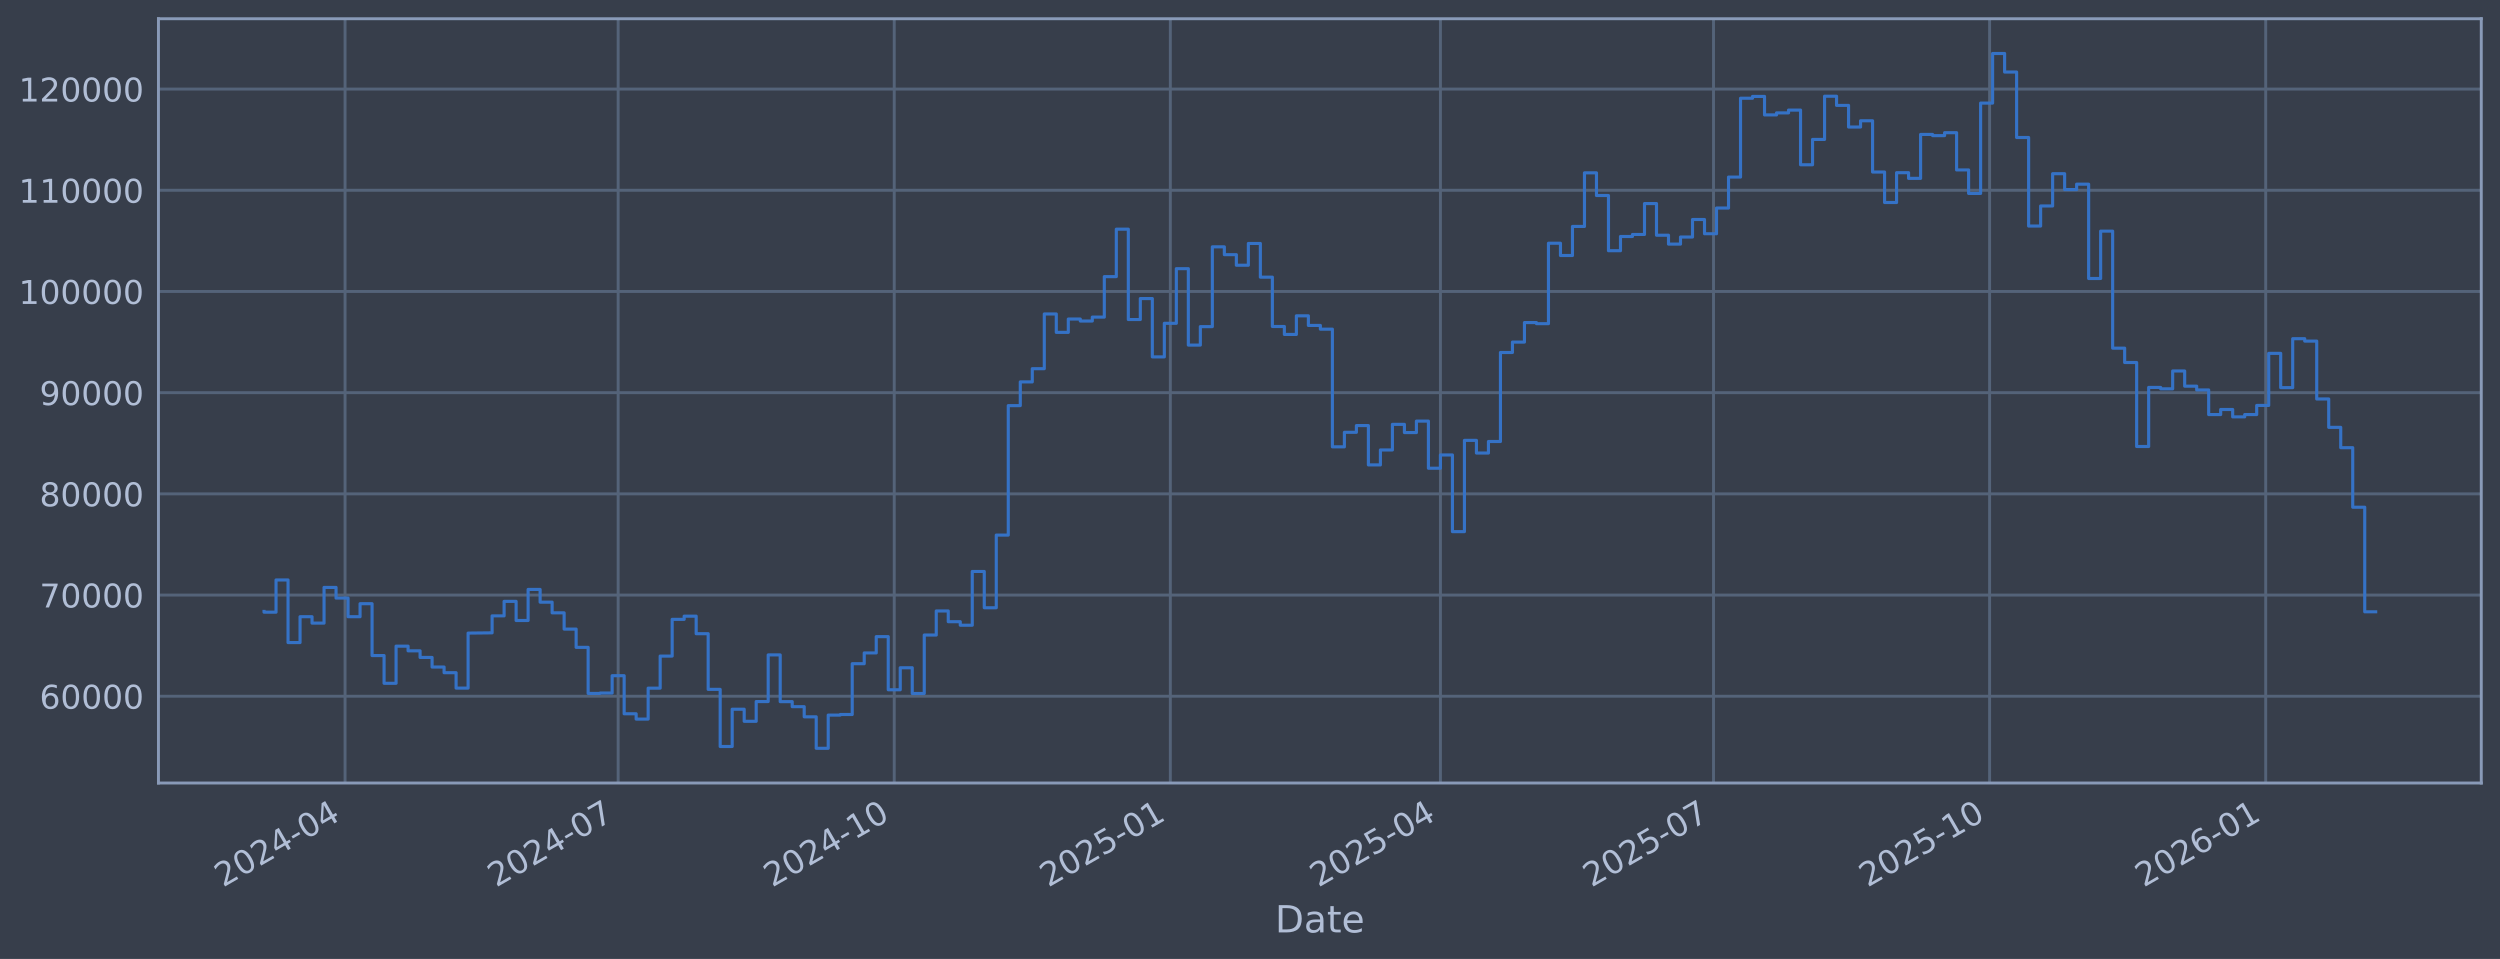
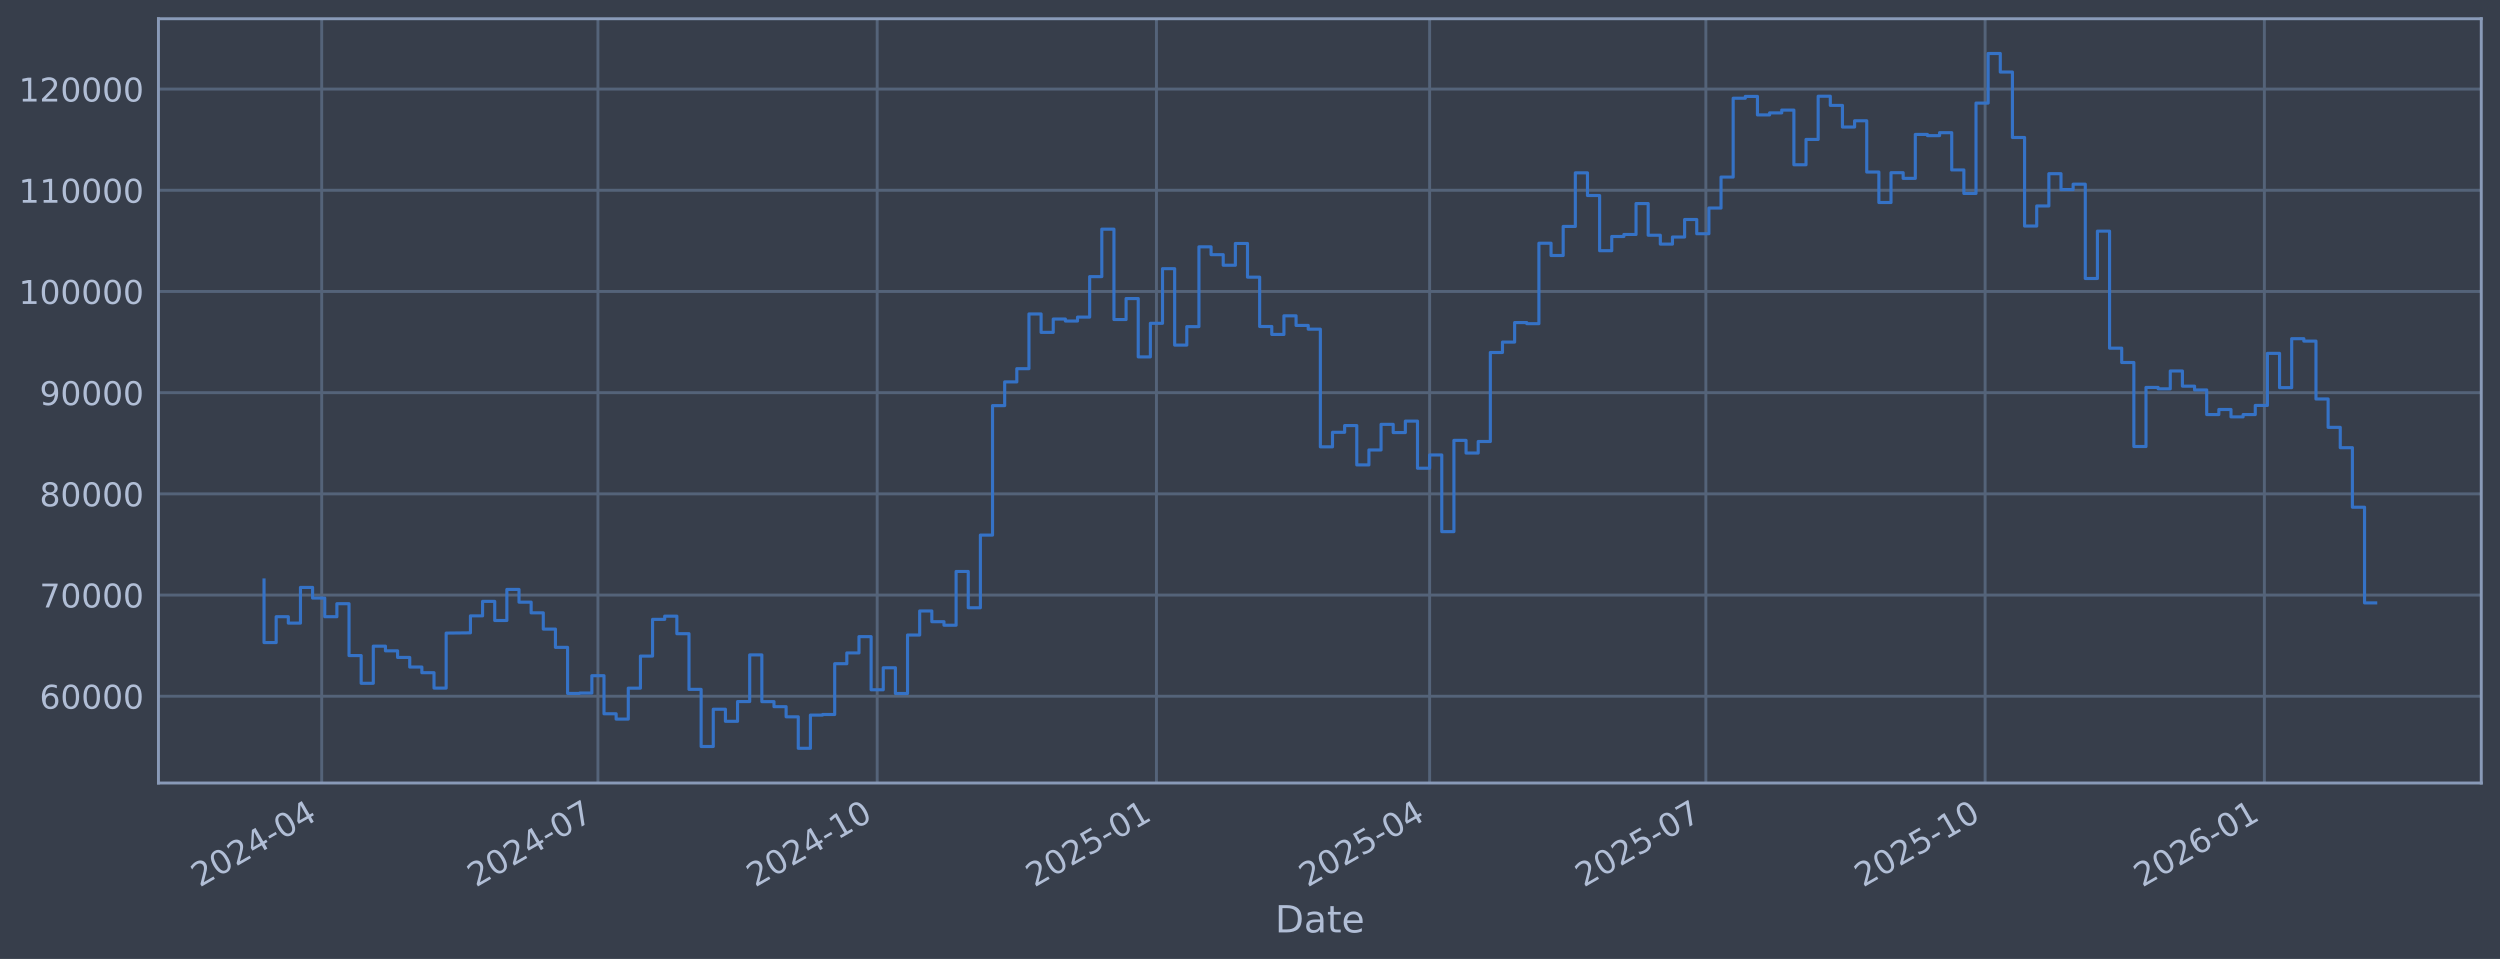
<svg xmlns="http://www.w3.org/2000/svg" xmlns:xlink="http://www.w3.org/1999/xlink" width="960.9pt" height="368.58pt" viewBox="0 0 960.9 368.58" version="1.1">
  <defs>
    <style type="text/css">*{stroke-linejoin: round; stroke-linecap: butt}</style>
  </defs>
  <g id="figure_1">
    <g id="patch_1">
      <path d="M 0 368.58  L 960.9 368.58  L 960.9 0  L 0 0  z " style="fill: #373e4b" />
    </g>
    <g id="axes_1">
      <g id="patch_2">
        <path d="M 60.901 300.96  L 953.701 300.96  L 953.701 7.2  L 60.901 7.2  z " style="fill: #373e4b" />
      </g>
      <g id="matplotlib.axis_1">
        <g id="xtick_1">
          <g id="line2d_1">
-             <path d="M 132.626 300.96  L 132.626 7.2  " clip-path="url(#pe173db9d42)" style="fill: none; stroke: #546379; stroke-width: 1.12; stroke-linecap: square" />
+             <path d="M 123.649 300.96  L 123.649 7.2  " clip-path="url(#p6c876a408f)" style="fill: none; stroke: #546379; stroke-width: 1.12; stroke-linecap: square" />
          </g>
          <g id="line2d_2" />
          <g id="text_1">
-             <g style="fill: #b1bed6" transform="translate(85.72258 341.1745) rotate(-30) scale(0.126 -0.126)">
+             <g style="fill: #b1bed6" transform="translate(76.74622 341.1745) rotate(-30) scale(0.126 -0.126)">
              <defs>
                <path id="DejaVuSans-32" d="M 1228 531  L 3431 531  L 3431 0  L 469 0  L 469 531  Q 828 903 1448 1529  Q 2069 2156 2228 2338  Q 2531 2678 2651 2914  Q 2772 3150 2772 3378  Q 2772 3750 2511 3984  Q 2250 4219 1831 4219  Q 1534 4219 1204 4116  Q 875 4013 500 3803  L 500 4441  Q 881 4594 1212 4672  Q 1544 4750 1819 4750  Q 2544 4750 2975 4387  Q 3406 4025 3406 3419  Q 3406 3131 3298 2873  Q 3191 2616 2906 2266  Q 2828 2175 2409 1742  Q 1991 1309 1228 531  z " transform="scale(0.015625)" />
                <path id="DejaVuSans-30" d="M 2034 4250  Q 1547 4250 1301 3770  Q 1056 3291 1056 2328  Q 1056 1369 1301 889  Q 1547 409 2034 409  Q 2525 409 2770 889  Q 3016 1369 3016 2328  Q 3016 3291 2770 3770  Q 2525 4250 2034 4250  z M 2034 4750  Q 2819 4750 3233 4129  Q 3647 3509 3647 2328  Q 3647 1150 3233 529  Q 2819 -91 2034 -91  Q 1250 -91 836 529  Q 422 1150 422 2328  Q 422 3509 836 4129  Q 1250 4750 2034 4750  z " transform="scale(0.015625)" />
                <path id="DejaVuSans-34" d="M 2419 4116  L 825 1625  L 2419 1625  L 2419 4116  z M 2253 4666  L 3047 4666  L 3047 1625  L 3713 1625  L 3713 1100  L 3047 1100  L 3047 0  L 2419 0  L 2419 1100  L 313 1100  L 313 1709  L 2253 4666  z " transform="scale(0.015625)" />
                <path id="DejaVuSans-2d" d="M 313 2009  L 1997 2009  L 1997 1497  L 313 1497  L 313 2009  z " transform="scale(0.015625)" />
              </defs>
              <use xlink:href="#DejaVuSans-32" />
              <use xlink:href="#DejaVuSans-30" transform="translate(63.62305 0)" />
              <use xlink:href="#DejaVuSans-32" transform="translate(127.2461 0)" />
              <use xlink:href="#DejaVuSans-34" transform="translate(190.8691 0)" />
              <use xlink:href="#DejaVuSans-2d" transform="translate(254.4922 0)" />
              <use xlink:href="#DejaVuSans-30" transform="translate(290.5762 0)" />
              <use xlink:href="#DejaVuSans-34" transform="translate(354.1992 0)" />
            </g>
          </g>
        </g>
        <g id="xtick_2">
          <g id="line2d_3">
-             <path d="M 237.591 300.96  L 237.591 7.2  " clip-path="url(#pe173db9d42)" style="fill: none; stroke: #546379; stroke-width: 1.12; stroke-linecap: square" />
+             <path d="M 229.819 300.96  L 229.819 7.2  " clip-path="url(#p6c876a408f)" style="fill: none; stroke: #546379; stroke-width: 1.12; stroke-linecap: square" />
          </g>
          <g id="line2d_4" />
          <g id="text_2">
-             <g style="fill: #b1bed6" transform="translate(190.6878 341.1745) rotate(-30) scale(0.126 -0.126)">
+             <g style="fill: #b1bed6" transform="translate(182.9153 341.1745) rotate(-30) scale(0.126 -0.126)">
              <defs>
                <path id="DejaVuSans-37" d="M 525 4666  L 3525 4666  L 3525 4397  L 1831 0  L 1172 0  L 2766 4134  L 525 4134  L 525 4666  z " transform="scale(0.015625)" />
              </defs>
              <use xlink:href="#DejaVuSans-32" />
              <use xlink:href="#DejaVuSans-30" transform="translate(63.62305 0)" />
              <use xlink:href="#DejaVuSans-32" transform="translate(127.2461 0)" />
              <use xlink:href="#DejaVuSans-34" transform="translate(190.8691 0)" />
              <use xlink:href="#DejaVuSans-2d" transform="translate(254.4922 0)" />
              <use xlink:href="#DejaVuSans-30" transform="translate(290.5762 0)" />
              <use xlink:href="#DejaVuSans-37" transform="translate(354.1992 0)" />
            </g>
          </g>
        </g>
        <g id="xtick_3">
          <g id="line2d_5">
-             <path d="M 343.71 300.96  L 343.71 7.2  " clip-path="url(#pe173db9d42)" style="fill: none; stroke: #546379; stroke-width: 1.12; stroke-linecap: square" />
+             <path d="M 337.154 300.96  L 337.154 7.2  " clip-path="url(#p6c876a408f)" style="fill: none; stroke: #546379; stroke-width: 1.12; stroke-linecap: square" />
          </g>
          <g id="line2d_6" />
          <g id="text_3">
-             <g style="fill: #b1bed6" transform="translate(296.8065 341.1745) rotate(-30) scale(0.126 -0.126)">
+             <g style="fill: #b1bed6" transform="translate(290.2511 341.1745) rotate(-30) scale(0.126 -0.126)">
              <defs>
                <path id="DejaVuSans-31" d="M 794 531  L 1825 531  L 1825 4091  L 703 3866  L 703 4441  L 1819 4666  L 2450 4666  L 2450 531  L 3481 531  L 3481 0  L 794 0  L 794 531  z " transform="scale(0.015625)" />
              </defs>
              <use xlink:href="#DejaVuSans-32" />
              <use xlink:href="#DejaVuSans-30" transform="translate(63.62305 0)" />
              <use xlink:href="#DejaVuSans-32" transform="translate(127.2461 0)" />
              <use xlink:href="#DejaVuSans-34" transform="translate(190.8691 0)" />
              <use xlink:href="#DejaVuSans-2d" transform="translate(254.4922 0)" />
              <use xlink:href="#DejaVuSans-31" transform="translate(290.5762 0)" />
              <use xlink:href="#DejaVuSans-30" transform="translate(354.1992 0)" />
            </g>
          </g>
        </g>
        <g id="xtick_4">
          <g id="line2d_7">
-             <path d="M 449.829 300.96  L 449.829 7.2  " clip-path="url(#pe173db9d42)" style="fill: none; stroke: #546379; stroke-width: 1.12; stroke-linecap: square" />
+             <path d="M 444.49 300.96  L 444.49 7.2  " clip-path="url(#p6c876a408f)" style="fill: none; stroke: #546379; stroke-width: 1.12; stroke-linecap: square" />
          </g>
          <g id="line2d_8" />
          <g id="text_4">
-             <g style="fill: #b1bed6" transform="translate(402.9252 341.1745) rotate(-30) scale(0.126 -0.126)">
+             <g style="fill: #b1bed6" transform="translate(397.5869 341.1745) rotate(-30) scale(0.126 -0.126)">
              <defs>
                <path id="DejaVuSans-35" d="M 691 4666  L 3169 4666  L 3169 4134  L 1269 4134  L 1269 2991  Q 1406 3038 1543 3061  Q 1681 3084 1819 3084  Q 2600 3084 3056 2656  Q 3513 2228 3513 1497  Q 3513 744 3044 326  Q 2575 -91 1722 -91  Q 1428 -91 1123 -41  Q 819 9 494 109  L 494 744  Q 775 591 1075 516  Q 1375 441 1709 441  Q 2250 441 2565 725  Q 2881 1009 2881 1497  Q 2881 1984 2565 2268  Q 2250 2553 1709 2553  Q 1456 2553 1204 2497  Q 953 2441 691 2322  L 691 4666  z " transform="scale(0.015625)" />
              </defs>
              <use xlink:href="#DejaVuSans-32" />
              <use xlink:href="#DejaVuSans-30" transform="translate(63.62305 0)" />
              <use xlink:href="#DejaVuSans-32" transform="translate(127.2461 0)" />
              <use xlink:href="#DejaVuSans-35" transform="translate(190.8691 0)" />
              <use xlink:href="#DejaVuSans-2d" transform="translate(254.4922 0)" />
              <use xlink:href="#DejaVuSans-30" transform="translate(290.5762 0)" />
              <use xlink:href="#DejaVuSans-31" transform="translate(354.1992 0)" />
            </g>
          </g>
        </g>
        <g id="xtick_5">
          <g id="line2d_9">
-             <path d="M 553.64 300.96  L 553.64 7.2  " clip-path="url(#pe173db9d42)" style="fill: none; stroke: #546379; stroke-width: 1.12; stroke-linecap: square" />
+             <path d="M 549.493 300.96  L 549.493 7.2  " clip-path="url(#p6c876a408f)" style="fill: none; stroke: #546379; stroke-width: 1.12; stroke-linecap: square" />
          </g>
          <g id="line2d_10" />
          <g id="text_5">
-             <g style="fill: #b1bed6" transform="translate(506.737 341.1745) rotate(-30) scale(0.126 -0.126)">
+             <g style="fill: #b1bed6" transform="translate(502.5892 341.1745) rotate(-30) scale(0.126 -0.126)">
              <use xlink:href="#DejaVuSans-32" />
              <use xlink:href="#DejaVuSans-30" transform="translate(63.62305 0)" />
              <use xlink:href="#DejaVuSans-32" transform="translate(127.2461 0)" />
              <use xlink:href="#DejaVuSans-35" transform="translate(190.8691 0)" />
              <use xlink:href="#DejaVuSans-2d" transform="translate(254.4922 0)" />
              <use xlink:href="#DejaVuSans-30" transform="translate(290.5762 0)" />
              <use xlink:href="#DejaVuSans-34" transform="translate(354.1992 0)" />
            </g>
          </g>
        </g>
        <g id="xtick_6">
          <g id="line2d_11">
-             <path d="M 658.606 300.96  L 658.606 7.2  " clip-path="url(#pe173db9d42)" style="fill: none; stroke: #546379; stroke-width: 1.12; stroke-linecap: square" />
+             <path d="M 655.662 300.96  L 655.662 7.2  " clip-path="url(#p6c876a408f)" style="fill: none; stroke: #546379; stroke-width: 1.12; stroke-linecap: square" />
          </g>
          <g id="line2d_12" />
          <g id="text_6">
-             <g style="fill: #b1bed6" transform="translate(611.7023 341.1745) rotate(-30) scale(0.126 -0.126)">
+             <g style="fill: #b1bed6" transform="translate(608.7583 341.1745) rotate(-30) scale(0.126 -0.126)">
              <use xlink:href="#DejaVuSans-32" />
              <use xlink:href="#DejaVuSans-30" transform="translate(63.62305 0)" />
              <use xlink:href="#DejaVuSans-32" transform="translate(127.2461 0)" />
              <use xlink:href="#DejaVuSans-35" transform="translate(190.8691 0)" />
              <use xlink:href="#DejaVuSans-2d" transform="translate(254.4922 0)" />
              <use xlink:href="#DejaVuSans-30" transform="translate(290.5762 0)" />
              <use xlink:href="#DejaVuSans-37" transform="translate(354.1992 0)" />
            </g>
          </g>
        </g>
        <g id="xtick_7">
          <g id="line2d_13">
-             <path d="M 764.724 300.96  L 764.724 7.2  " clip-path="url(#pe173db9d42)" style="fill: none; stroke: #546379; stroke-width: 1.12; stroke-linecap: square" />
+             <path d="M 762.997 300.96  L 762.997 7.2  " clip-path="url(#p6c876a408f)" style="fill: none; stroke: #546379; stroke-width: 1.12; stroke-linecap: square" />
          </g>
          <g id="line2d_14" />
          <g id="text_7">
-             <g style="fill: #b1bed6" transform="translate(717.821 341.1745) rotate(-30) scale(0.126 -0.126)">
+             <g style="fill: #b1bed6" transform="translate(716.0941 341.1745) rotate(-30) scale(0.126 -0.126)">
              <use xlink:href="#DejaVuSans-32" />
              <use xlink:href="#DejaVuSans-30" transform="translate(63.62305 0)" />
              <use xlink:href="#DejaVuSans-32" transform="translate(127.2461 0)" />
              <use xlink:href="#DejaVuSans-35" transform="translate(190.8691 0)" />
              <use xlink:href="#DejaVuSans-2d" transform="translate(254.4922 0)" />
              <use xlink:href="#DejaVuSans-31" transform="translate(290.5762 0)" />
              <use xlink:href="#DejaVuSans-30" transform="translate(354.1992 0)" />
            </g>
          </g>
        </g>
        <g id="xtick_8">
          <g id="line2d_15">
-             <path d="M 870.843 300.96  L 870.843 7.2  " clip-path="url(#pe173db9d42)" style="fill: none; stroke: #546379; stroke-width: 1.12; stroke-linecap: square" />
+             <path d="M 870.333 300.96  L 870.333 7.2  " clip-path="url(#p6c876a408f)" style="fill: none; stroke: #546379; stroke-width: 1.12; stroke-linecap: square" />
          </g>
          <g id="line2d_16" />
          <g id="text_8">
-             <g style="fill: #b1bed6" transform="translate(823.9397 341.1745) rotate(-30) scale(0.126 -0.126)">
+             <g style="fill: #b1bed6" transform="translate(823.4299 341.1745) rotate(-30) scale(0.126 -0.126)">
              <defs>
                <path id="DejaVuSans-36" d="M 2113 2584  Q 1688 2584 1439 2293  Q 1191 2003 1191 1497  Q 1191 994 1439 701  Q 1688 409 2113 409  Q 2538 409 2786 701  Q 3034 994 3034 1497  Q 3034 2003 2786 2293  Q 2538 2584 2113 2584  z M 3366 4563  L 3366 3988  Q 3128 4100 2886 4159  Q 2644 4219 2406 4219  Q 1781 4219 1451 3797  Q 1122 3375 1075 2522  Q 1259 2794 1537 2939  Q 1816 3084 2150 3084  Q 2853 3084 3261 2657  Q 3669 2231 3669 1497  Q 3669 778 3244 343  Q 2819 -91 2113 -91  Q 1303 -91 875 529  Q 447 1150 447 2328  Q 447 3434 972 4092  Q 1497 4750 2381 4750  Q 2619 4750 2861 4703  Q 3103 4656 3366 4563  z " transform="scale(0.015625)" />
              </defs>
              <use xlink:href="#DejaVuSans-32" />
              <use xlink:href="#DejaVuSans-30" transform="translate(63.62305 0)" />
              <use xlink:href="#DejaVuSans-32" transform="translate(127.2461 0)" />
              <use xlink:href="#DejaVuSans-36" transform="translate(190.8691 0)" />
              <use xlink:href="#DejaVuSans-2d" transform="translate(254.4922 0)" />
              <use xlink:href="#DejaVuSans-30" transform="translate(290.5762 0)" />
              <use xlink:href="#DejaVuSans-31" transform="translate(354.1992 0)" />
            </g>
          </g>
        </g>
        <g id="text_9">
          <g style="fill: #b1bed6" transform="translate(490.0914 358.3856) scale(0.144 -0.144)">
            <defs>
              <path id="DejaVuSans-44" d="M 1259 4147  L 1259 519  L 2022 519  Q 2988 519 3436 956  Q 3884 1394 3884 2338  Q 3884 3275 3436 3711  Q 2988 4147 2022 4147  L 1259 4147  z M 628 4666  L 1925 4666  Q 3281 4666 3915 4102  Q 4550 3538 4550 2338  Q 4550 1131 3912 565  Q 3275 0 1925 0  L 628 0  L 628 4666  z " transform="scale(0.015625)" />
              <path id="DejaVuSans-61" d="M 2194 1759  Q 1497 1759 1228 1600  Q 959 1441 959 1056  Q 959 750 1161 570  Q 1363 391 1709 391  Q 2188 391 2477 730  Q 2766 1069 2766 1631  L 2766 1759  L 2194 1759  z M 3341 1997  L 3341 0  L 2766 0  L 2766 531  Q 2569 213 2275 61  Q 1981 -91 1556 -91  Q 1019 -91 701 211  Q 384 513 384 1019  Q 384 1609 779 1909  Q 1175 2209 1959 2209  L 2766 2209  L 2766 2266  Q 2766 2663 2505 2880  Q 2244 3097 1772 3097  Q 1472 3097 1187 3025  Q 903 2953 641 2809  L 641 3341  Q 956 3463 1253 3523  Q 1550 3584 1831 3584  Q 2591 3584 2966 3190  Q 3341 2797 3341 1997  z " transform="scale(0.015625)" />
              <path id="DejaVuSans-74" d="M 1172 4494  L 1172 3500  L 2356 3500  L 2356 3053  L 1172 3053  L 1172 1153  Q 1172 725 1289 603  Q 1406 481 1766 481  L 2356 481  L 2356 0  L 1766 0  Q 1100 0 847 248  Q 594 497 594 1153  L 594 3053  L 172 3053  L 172 3500  L 594 3500  L 594 4494  L 1172 4494  z " transform="scale(0.015625)" />
              <path id="DejaVuSans-65" d="M 3597 1894  L 3597 1613  L 953 1613  Q 991 1019 1311 708  Q 1631 397 2203 397  Q 2534 397 2845 478  Q 3156 559 3463 722  L 3463 178  Q 3153 47 2828 -22  Q 2503 -91 2169 -91  Q 1331 -91 842 396  Q 353 884 353 1716  Q 353 2575 817 3079  Q 1281 3584 2069 3584  Q 2775 3584 3186 3129  Q 3597 2675 3597 1894  z M 3022 2063  Q 3016 2534 2758 2815  Q 2500 3097 2075 3097  Q 1594 3097 1305 2825  Q 1016 2553 972 2059  L 3022 2063  z " transform="scale(0.015625)" />
            </defs>
            <use xlink:href="#DejaVuSans-44" />
            <use xlink:href="#DejaVuSans-61" transform="translate(77.00195 0)" />
            <use xlink:href="#DejaVuSans-74" transform="translate(138.2812 0)" />
            <use xlink:href="#DejaVuSans-65" transform="translate(177.4902 0)" />
          </g>
        </g>
      </g>
      <g id="matplotlib.axis_2">
        <g id="ytick_1">
          <g id="line2d_17">
-             <path d="M 60.901 267.605  L 953.701 267.605  " clip-path="url(#pe173db9d42)" style="fill: none; stroke: #546379; stroke-width: 1.12; stroke-linecap: square" />
+             <path d="M 60.901 267.605  L 953.701 267.605  " clip-path="url(#p6c876a408f)" style="fill: none; stroke: #546379; stroke-width: 1.12; stroke-linecap: square" />
          </g>
          <g id="line2d_18" />
          <g id="text_10">
            <g style="fill: #b1bed6" transform="translate(15.21675 272.3918) scale(0.126 -0.126)">
              <use xlink:href="#DejaVuSans-36" />
              <use xlink:href="#DejaVuSans-30" transform="translate(63.62305 0)" />
              <use xlink:href="#DejaVuSans-30" transform="translate(127.2461 0)" />
              <use xlink:href="#DejaVuSans-30" transform="translate(190.8691 0)" />
              <use xlink:href="#DejaVuSans-30" transform="translate(254.4922 0)" />
            </g>
          </g>
        </g>
        <g id="ytick_2">
          <g id="line2d_19">
-             <path d="M 60.901 228.711  L 953.701 228.711  " clip-path="url(#pe173db9d42)" style="fill: none; stroke: #546379; stroke-width: 1.12; stroke-linecap: square" />
+             <path d="M 60.901 228.711  L 953.701 228.711  " clip-path="url(#p6c876a408f)" style="fill: none; stroke: #546379; stroke-width: 1.12; stroke-linecap: square" />
          </g>
          <g id="line2d_20" />
          <g id="text_11">
            <g style="fill: #b1bed6" transform="translate(15.21675 233.4979) scale(0.126 -0.126)">
              <use xlink:href="#DejaVuSans-37" />
              <use xlink:href="#DejaVuSans-30" transform="translate(63.62305 0)" />
              <use xlink:href="#DejaVuSans-30" transform="translate(127.2461 0)" />
              <use xlink:href="#DejaVuSans-30" transform="translate(190.8691 0)" />
              <use xlink:href="#DejaVuSans-30" transform="translate(254.4922 0)" />
            </g>
          </g>
        </g>
        <g id="ytick_3">
          <g id="line2d_21">
-             <path d="M 60.901 189.817  L 953.701 189.817  " clip-path="url(#pe173db9d42)" style="fill: none; stroke: #546379; stroke-width: 1.12; stroke-linecap: square" />
+             <path d="M 60.901 189.817  L 953.701 189.817  " clip-path="url(#p6c876a408f)" style="fill: none; stroke: #546379; stroke-width: 1.12; stroke-linecap: square" />
          </g>
          <g id="line2d_22" />
          <g id="text_12">
            <g style="fill: #b1bed6" transform="translate(15.21675 194.604) scale(0.126 -0.126)">
              <defs>
                <path id="DejaVuSans-38" d="M 2034 2216  Q 1584 2216 1326 1975  Q 1069 1734 1069 1313  Q 1069 891 1326 650  Q 1584 409 2034 409  Q 2484 409 2743 651  Q 3003 894 3003 1313  Q 3003 1734 2745 1975  Q 2488 2216 2034 2216  z M 1403 2484  Q 997 2584 770 2862  Q 544 3141 544 3541  Q 544 4100 942 4425  Q 1341 4750 2034 4750  Q 2731 4750 3128 4425  Q 3525 4100 3525 3541  Q 3525 3141 3298 2862  Q 3072 2584 2669 2484  Q 3125 2378 3379 2068  Q 3634 1759 3634 1313  Q 3634 634 3220 271  Q 2806 -91 2034 -91  Q 1263 -91 848 271  Q 434 634 434 1313  Q 434 1759 690 2068  Q 947 2378 1403 2484  z M 1172 3481  Q 1172 3119 1398 2916  Q 1625 2713 2034 2713  Q 2441 2713 2670 2916  Q 2900 3119 2900 3481  Q 2900 3844 2670 4047  Q 2441 4250 2034 4250  Q 1625 4250 1398 4047  Q 1172 3844 1172 3481  z " transform="scale(0.015625)" />
              </defs>
              <use xlink:href="#DejaVuSans-38" />
              <use xlink:href="#DejaVuSans-30" transform="translate(63.62305 0)" />
              <use xlink:href="#DejaVuSans-30" transform="translate(127.2461 0)" />
              <use xlink:href="#DejaVuSans-30" transform="translate(190.8691 0)" />
              <use xlink:href="#DejaVuSans-30" transform="translate(254.4922 0)" />
            </g>
          </g>
        </g>
        <g id="ytick_4">
          <g id="line2d_23">
-             <path d="M 60.901 150.923  L 953.701 150.923  " clip-path="url(#pe173db9d42)" style="fill: none; stroke: #546379; stroke-width: 1.12; stroke-linecap: square" />
+             <path d="M 60.901 150.923  L 953.701 150.923  " clip-path="url(#p6c876a408f)" style="fill: none; stroke: #546379; stroke-width: 1.12; stroke-linecap: square" />
          </g>
          <g id="line2d_24" />
          <g id="text_13">
            <g style="fill: #b1bed6" transform="translate(15.21675 155.7101) scale(0.126 -0.126)">
              <defs>
                <path id="DejaVuSans-39" d="M 703 97  L 703 672  Q 941 559 1184 500  Q 1428 441 1663 441  Q 2288 441 2617 861  Q 2947 1281 2994 2138  Q 2813 1869 2534 1725  Q 2256 1581 1919 1581  Q 1219 1581 811 2004  Q 403 2428 403 3163  Q 403 3881 828 4315  Q 1253 4750 1959 4750  Q 2769 4750 3195 4129  Q 3622 3509 3622 2328  Q 3622 1225 3098 567  Q 2575 -91 1691 -91  Q 1453 -91 1209 -44  Q 966 3 703 97  z M 1959 2075  Q 2384 2075 2632 2365  Q 2881 2656 2881 3163  Q 2881 3666 2632 3958  Q 2384 4250 1959 4250  Q 1534 4250 1286 3958  Q 1038 3666 1038 3163  Q 1038 2656 1286 2365  Q 1534 2075 1959 2075  z " transform="scale(0.015625)" />
              </defs>
              <use xlink:href="#DejaVuSans-39" />
              <use xlink:href="#DejaVuSans-30" transform="translate(63.62305 0)" />
              <use xlink:href="#DejaVuSans-30" transform="translate(127.2461 0)" />
              <use xlink:href="#DejaVuSans-30" transform="translate(190.8691 0)" />
              <use xlink:href="#DejaVuSans-30" transform="translate(254.4922 0)" />
            </g>
          </g>
        </g>
        <g id="ytick_5">
          <g id="line2d_25">
-             <path d="M 60.901 112.029  L 953.701 112.029  " clip-path="url(#pe173db9d42)" style="fill: none; stroke: #546379; stroke-width: 1.12; stroke-linecap: square" />
+             <path d="M 60.901 112.029  L 953.701 112.029  " clip-path="url(#p6c876a408f)" style="fill: none; stroke: #546379; stroke-width: 1.12; stroke-linecap: square" />
          </g>
          <g id="line2d_26" />
          <g id="text_14">
            <g style="fill: #b1bed6" transform="translate(7.2 116.8162) scale(0.126 -0.126)">
              <use xlink:href="#DejaVuSans-31" />
              <use xlink:href="#DejaVuSans-30" transform="translate(63.62305 0)" />
              <use xlink:href="#DejaVuSans-30" transform="translate(127.2461 0)" />
              <use xlink:href="#DejaVuSans-30" transform="translate(190.8691 0)" />
              <use xlink:href="#DejaVuSans-30" transform="translate(254.4922 0)" />
              <use xlink:href="#DejaVuSans-30" transform="translate(318.1152 0)" />
            </g>
          </g>
        </g>
        <g id="ytick_6">
          <g id="line2d_27">
-             <path d="M 60.901 73.135  L 953.701 73.135  " clip-path="url(#pe173db9d42)" style="fill: none; stroke: #546379; stroke-width: 1.12; stroke-linecap: square" />
+             <path d="M 60.901 73.135  L 953.701 73.135  " clip-path="url(#p6c876a408f)" style="fill: none; stroke: #546379; stroke-width: 1.12; stroke-linecap: square" />
          </g>
          <g id="line2d_28" />
          <g id="text_15">
            <g style="fill: #b1bed6" transform="translate(7.2 77.92225) scale(0.126 -0.126)">
              <use xlink:href="#DejaVuSans-31" />
              <use xlink:href="#DejaVuSans-31" transform="translate(63.62305 0)" />
              <use xlink:href="#DejaVuSans-30" transform="translate(127.2461 0)" />
              <use xlink:href="#DejaVuSans-30" transform="translate(190.8691 0)" />
              <use xlink:href="#DejaVuSans-30" transform="translate(254.4922 0)" />
              <use xlink:href="#DejaVuSans-30" transform="translate(318.1152 0)" />
            </g>
          </g>
        </g>
        <g id="ytick_7">
          <g id="line2d_29">
-             <path d="M 60.901 34.241  L 953.701 34.241  " clip-path="url(#pe173db9d42)" style="fill: none; stroke: #546379; stroke-width: 1.12; stroke-linecap: square" />
+             <path d="M 60.901 34.241  L 953.701 34.241  " clip-path="url(#p6c876a408f)" style="fill: none; stroke: #546379; stroke-width: 1.12; stroke-linecap: square" />
          </g>
          <g id="line2d_30" />
          <g id="text_16">
            <g style="fill: #b1bed6" transform="translate(7.2 39.02834) scale(0.126 -0.126)">
              <use xlink:href="#DejaVuSans-31" />
              <use xlink:href="#DejaVuSans-32" transform="translate(63.62305 0)" />
              <use xlink:href="#DejaVuSans-30" transform="translate(127.2461 0)" />
              <use xlink:href="#DejaVuSans-30" transform="translate(190.8691 0)" />
              <use xlink:href="#DejaVuSans-30" transform="translate(254.4922 0)" />
              <use xlink:href="#DejaVuSans-30" transform="translate(318.1152 0)" />
            </g>
          </g>
        </g>
      </g>
      <g id="line2d_31">
-         <path d="M 101.482 235.021  L 101.482 235.296  L 106.096 235.296  L 106.096 222.919  L 110.71 222.919  L 110.71 246.977  L 115.324 246.977  L 115.324 237.045  L 119.938 237.045  L 119.938 239.499  L 124.552 239.499  L 124.552 225.776  L 129.165 225.776  L 129.165 229.873  L 133.779 229.873  L 133.779 237.044  L 138.393 237.044  L 138.393 232.049  L 143.007 232.049  L 143.007 251.97  L 147.621 251.97  L 147.621 262.624  L 152.235 262.624  L 152.235 248.353  L 156.849 248.353  L 156.849 250.156  L 161.462 250.156  L 161.462 252.698  L 166.076 252.698  L 166.076 256.383  L 170.69 256.383  L 170.69 258.568  L 175.304 258.568  L 175.304 264.471  L 179.918 264.471  L 179.918 243.338  L 189.146 243.234  L 189.146 236.714  L 193.759 236.714  L 193.759 231.145  L 198.373 231.145  L 198.373 238.493  L 202.987 238.493  L 202.987 226.559  L 207.601 226.559  L 207.601 231.442  L 212.215 231.442  L 212.215 235.557  L 216.829 235.557  L 216.829 241.791  L 221.443 241.791  L 221.443 248.818  L 226.056 248.818  L 226.056 266.518  L 230.67 266.518  L 230.67 266.377  L 235.284 266.377  L 235.284 259.716  L 239.898 259.716  L 239.898 274.352  L 244.512 274.352  L 244.512 276.383  L 249.126 276.383  L 249.126 264.5  L 253.74 264.5  L 253.74 252.169  L 258.353 252.169  L 258.353 238.056  L 262.967 238.056  L 262.967 236.821  L 267.581 236.821  L 267.581 243.568  L 272.195 243.568  L 272.195 264.973  L 276.809 264.973  L 276.809 286.922  L 281.423 286.922  L 281.423 272.595  L 286.037 272.595  L 286.037 277.237  L 290.65 277.237  L 290.65 269.643  L 295.264 269.643  L 295.264 251.728  L 299.878 251.728  L 299.878 269.679  L 304.492 269.679  L 304.492 271.615  L 309.106 271.615  L 309.106 275.513  L 313.72 275.513  L 313.72 287.607  L 318.334 287.607  L 318.334 274.853  L 322.947 274.853  L 322.947 274.625  L 327.561 274.625  L 327.561 255.107  L 332.175 255.107  L 332.175 250.962  L 336.789 250.962  L 336.789 244.702  L 341.403 244.702  L 341.403 265.118  L 346.017 265.118  L 346.017 256.656  L 350.631 256.656  L 350.631 266.558  L 355.244 266.558  L 355.244 244.08  L 359.858 244.08  L 359.858 234.832  L 364.472 234.832  L 364.472 238.947  L 369.086 238.947  L 369.086 240.306  L 373.7 240.306  L 373.7 219.649  L 378.314 219.649  L 378.314 233.595  L 382.928 233.595  L 382.928 205.661  L 387.541 205.661  L 387.541 155.902  L 392.155 155.902  L 392.155 146.788  L 396.769 146.788  L 396.769 141.707  L 401.383 141.707  L 401.383 120.675  L 405.997 120.675  L 405.997 127.754  L 410.611 127.754  L 410.611 122.633  L 415.225 122.633  L 415.225 123.388  L 419.838 123.388  L 419.838 121.887  L 424.452 121.887  L 424.452 106.321  L 429.066 106.321  L 429.066 88.086  L 433.68 88.086  L 433.68 122.816  L 438.294 122.816  L 438.294 114.751  L 442.908 114.751  L 442.908 137.169  L 447.522 137.169  L 447.522 124.267  L 452.135 124.267  L 452.135 103.265  L 456.749 103.265  L 456.749 132.633  L 461.363 132.633  L 461.363 125.536  L 465.977 125.536  L 465.977 94.881  L 470.591 94.881  L 470.591 97.883  L 475.205 97.883  L 475.205 101.945  L 479.819 101.945  L 479.819 93.578  L 484.432 93.578  L 484.432 106.527  L 489.046 106.527  L 489.046 125.484  L 493.66 125.484  L 493.66 128.551  L 498.274 128.551  L 498.274 121.388  L 502.888 121.388  L 502.888 125.087  L 507.502 125.087  L 507.502 126.518  L 512.116 126.518  L 512.116 171.747  L 516.729 171.747  L 516.729 166.163  L 521.343 166.163  L 521.343 163.581  L 525.957 163.581  L 525.957 178.696  L 530.571 178.696  L 530.571 172.939  L 535.185 172.939  L 535.185 163.106  L 539.799 163.106  L 539.799 166.259  L 544.413 166.259  L 544.413 161.861  L 549.026 161.861  L 549.026 179.972  L 553.64 179.972  L 553.64 174.874  L 558.254 174.874  L 558.254 204.338  L 562.868 204.338  L 562.868 169.268  L 567.482 169.268  L 567.482 174.129  L 572.096 174.129  L 572.096 169.699  L 576.71 169.699  L 576.71 135.479  L 581.323 135.479  L 581.323 131.483  L 585.937 131.483  L 585.937 123.981  L 590.551 123.981  L 590.551 124.404  L 595.165 124.404  L 595.165 93.491  L 599.779 93.491  L 599.779 98.213  L 604.393 98.213  L 604.393 87.041  L 609.007 87.041  L 609.007 66.437  L 613.62 66.437  L 613.62 75.153  L 618.234 75.153  L 618.234 96.364  L 622.848 96.364  L 622.848 90.892  L 627.462 90.892  L 627.462 90.12  L 632.076 90.12  L 632.076 78.236  L 636.69 78.236  L 636.69 90.409  L 641.304 90.409  L 641.304 93.825  L 645.917 93.825  L 645.917 91.103  L 650.531 91.103  L 650.531 84.374  L 655.145 84.374  L 655.145 89.837  L 659.759 89.837  L 659.759 79.968  L 664.373 79.968  L 664.373 68.059  L 668.987 68.059  L 668.987 37.76  L 673.601 37.76  L 673.601 37.054  L 678.214 37.054  L 678.214 44.172  L 682.828 44.172  L 682.828 43.388  L 687.442 43.388  L 687.442 42.31  L 692.056 42.31  L 692.056 63.327  L 696.67 63.327  L 696.67 53.593  L 701.284 53.593  L 701.284 36.982  L 705.898 36.982  L 705.898 40.511  L 710.511 40.511  L 710.511 48.822  L 715.125 48.822  L 715.125 46.427  L 719.739 46.427  L 719.739 66.121  L 724.353 66.121  L 724.353 77.838  L 728.967 77.838  L 728.967 66.377  L 733.581 66.377  L 733.581 68.563  L 738.195 68.563  L 738.195 51.675  L 742.808 51.675  L 742.808 52.123  L 747.422 52.123  L 747.422 50.999  L 752.036 50.999  L 752.036 65.316  L 756.65 65.316  L 756.65 74.345  L 761.264 74.345  L 761.264 39.618  L 765.878 39.618  L 765.878 20.553  L 770.492 20.553  L 770.492 27.69  L 775.105 27.69  L 775.105 52.846  L 779.719 52.846  L 779.719 86.88  L 784.333 86.88  L 784.333 79.171  L 788.947 79.171  L 788.947 66.766  L 793.561 66.766  L 793.561 72.869  L 798.175 72.869  L 798.175 70.794  L 802.789 70.794  L 802.789 107.041  L 807.402 107.041  L 807.402 88.839  L 812.016 88.839  L 812.016 133.813  L 816.63 133.813  L 816.63 139.336  L 821.244 139.336  L 821.244 171.624  L 825.858 171.624  L 825.858 148.91  L 830.472 148.91  L 830.472 149.459  L 835.086 149.459  L 835.086 142.592  L 839.699 142.592  L 839.699 148.42  L 844.313 148.42  L 844.313 149.875  L 848.927 149.875  L 848.927 159.342  L 853.541 159.342  L 853.541 157.39  L 858.155 157.39  L 858.155 160.227  L 862.769 160.227  L 862.769 159.343  L 867.383 159.343  L 867.383 155.843  L 871.996 155.843  L 871.996 135.823  L 876.61 135.823  L 876.61 148.995  L 881.224 148.995  L 881.224 130.178  L 885.838 130.178  L 885.838 131.095  L 890.452 131.095  L 890.452 153.355  L 895.066 153.355  L 895.066 164.26  L 899.68 164.26  L 899.68 172.068  L 904.293 172.068  L 904.293 194.952  L 908.907 194.952  L 908.907 235.151  L 913.119 235.151  L 913.119 235.151  " clip-path="url(#pe173db9d42)" style="fill: none; stroke: #3572c6; stroke-width: 1.2; stroke-linecap: square" />
+         <path d="M 101.482 222.919  L 101.482 246.977  L 106.149 246.977  L 106.149 237.045  L 110.816 237.045  L 110.816 239.499  L 115.483 239.499  L 115.483 225.776  L 120.149 225.776  L 120.149 229.873  L 124.816 229.873  L 124.816 237.044  L 129.483 237.044  L 129.483 232.049  L 134.15 232.049  L 134.15 251.97  L 138.817 251.97  L 138.817 262.624  L 143.483 262.624  L 143.483 248.353  L 148.15 248.353  L 148.15 250.156  L 152.817 250.156  L 152.817 252.698  L 157.484 252.698  L 157.484 256.383  L 162.15 256.383  L 162.15 258.568  L 166.817 258.568  L 166.817 264.471  L 171.484 264.471  L 171.484 243.338  L 180.817 243.234  L 180.817 236.714  L 185.484 236.714  L 185.484 231.145  L 190.151 231.145  L 190.151 238.493  L 194.818 238.493  L 194.818 226.559  L 199.485 226.559  L 199.485 231.442  L 204.151 231.442  L 204.151 235.557  L 208.818 235.557  L 208.818 241.791  L 213.485 241.791  L 213.485 248.818  L 218.152 248.818  L 218.152 266.518  L 222.818 266.518  L 222.818 266.377  L 227.485 266.377  L 227.485 259.716  L 232.152 259.716  L 232.152 274.352  L 236.819 274.352  L 236.819 276.383  L 241.486 276.383  L 241.486 264.5  L 246.152 264.5  L 246.152 252.169  L 250.819 252.169  L 250.819 238.056  L 255.486 238.056  L 255.486 236.821  L 260.153 236.821  L 260.153 243.568  L 264.819 243.568  L 264.819 264.973  L 269.486 264.973  L 269.486 286.922  L 274.153 286.922  L 274.153 272.595  L 278.82 272.595  L 278.82 277.237  L 283.486 277.237  L 283.486 269.643  L 288.153 269.643  L 288.153 251.728  L 292.82 251.728  L 292.82 269.679  L 297.487 269.679  L 297.487 271.615  L 302.154 271.615  L 302.154 275.513  L 306.82 275.513  L 306.82 287.607  L 311.487 287.607  L 311.487 274.853  L 316.154 274.853  L 316.154 274.625  L 320.821 274.625  L 320.821 255.107  L 325.487 255.107  L 325.487 250.962  L 330.154 250.962  L 330.154 244.702  L 334.821 244.702  L 334.821 265.118  L 339.488 265.118  L 339.488 256.656  L 344.155 256.656  L 344.155 266.558  L 348.821 266.558  L 348.821 244.08  L 353.488 244.08  L 353.488 234.832  L 358.155 234.832  L 358.155 238.947  L 362.822 238.947  L 362.822 240.306  L 367.488 240.306  L 367.488 219.649  L 372.155 219.649  L 372.155 233.595  L 376.822 233.595  L 376.822 205.661  L 381.489 205.661  L 381.489 155.902  L 386.155 155.902  L 386.155 146.788  L 390.822 146.788  L 390.822 141.707  L 395.489 141.707  L 395.489 120.675  L 400.156 120.675  L 400.156 127.754  L 404.823 127.754  L 404.823 122.633  L 409.489 122.633  L 409.489 123.388  L 414.156 123.388  L 414.156 121.887  L 418.823 121.887  L 418.823 106.321  L 423.49 106.321  L 423.49 88.086  L 428.156 88.086  L 428.156 122.816  L 432.823 122.816  L 432.823 114.751  L 437.49 114.751  L 437.49 137.169  L 442.157 137.169  L 442.157 124.267  L 446.824 124.267  L 446.824 103.265  L 451.49 103.265  L 451.49 132.633  L 456.157 132.633  L 456.157 125.536  L 460.824 125.536  L 460.824 94.881  L 465.491 94.881  L 465.491 97.883  L 470.157 97.883  L 470.157 101.945  L 474.824 101.945  L 474.824 93.578  L 479.491 93.578  L 479.491 106.527  L 484.158 106.527  L 484.158 125.484  L 488.824 125.484  L 488.824 128.551  L 493.491 128.551  L 493.491 121.388  L 498.158 121.388  L 498.158 125.087  L 502.825 125.087  L 502.825 126.518  L 507.492 126.518  L 507.492 171.747  L 512.158 171.747  L 512.158 166.163  L 516.825 166.163  L 516.825 163.581  L 521.492 163.581  L 521.492 178.696  L 526.159 178.696  L 526.159 172.939  L 530.825 172.939  L 530.825 163.106  L 535.492 163.106  L 535.492 166.259  L 540.159 166.259  L 540.159 161.861  L 544.826 161.861  L 544.826 179.972  L 549.493 179.972  L 549.493 174.874  L 554.159 174.874  L 554.159 204.338  L 558.826 204.338  L 558.826 169.268  L 563.493 169.268  L 563.493 174.129  L 568.16 174.129  L 568.16 169.699  L 572.826 169.699  L 572.826 135.479  L 577.493 135.479  L 577.493 131.483  L 582.16 131.483  L 582.16 123.981  L 586.827 123.981  L 586.827 124.404  L 591.493 124.404  L 591.493 93.491  L 596.16 93.491  L 596.16 98.213  L 600.827 98.213  L 600.827 87.041  L 605.494 87.041  L 605.494 66.437  L 610.161 66.437  L 610.161 75.153  L 614.827 75.153  L 614.827 96.364  L 619.494 96.364  L 619.494 90.892  L 624.161 90.892  L 624.161 90.12  L 628.828 90.12  L 628.828 78.236  L 633.494 78.236  L 633.494 90.409  L 638.161 90.409  L 638.161 93.825  L 642.828 93.825  L 642.828 91.103  L 647.495 91.103  L 647.495 84.374  L 652.162 84.374  L 652.162 89.837  L 656.828 89.837  L 656.828 79.968  L 661.495 79.968  L 661.495 68.059  L 666.162 68.059  L 666.162 37.76  L 670.829 37.76  L 670.829 37.054  L 675.495 37.054  L 675.495 44.172  L 680.162 44.172  L 680.162 43.388  L 684.829 43.388  L 684.829 42.31  L 689.496 42.31  L 689.496 63.327  L 694.162 63.327  L 694.162 53.593  L 698.829 53.593  L 698.829 36.982  L 703.496 36.982  L 703.496 40.511  L 708.163 40.511  L 708.163 48.822  L 712.83 48.822  L 712.83 46.427  L 717.496 46.427  L 717.496 66.121  L 722.163 66.121  L 722.163 77.838  L 726.83 77.838  L 726.83 66.377  L 731.497 66.377  L 731.497 68.563  L 736.163 68.563  L 736.163 51.675  L 740.83 51.675  L 740.83 52.123  L 745.497 52.123  L 745.497 50.999  L 750.164 50.999  L 750.164 65.316  L 754.831 65.316  L 754.831 74.345  L 759.497 74.345  L 759.497 39.618  L 764.164 39.618  L 764.164 20.553  L 768.831 20.553  L 768.831 27.69  L 773.498 27.69  L 773.498 52.846  L 778.164 52.846  L 778.164 86.88  L 782.831 86.88  L 782.831 79.171  L 787.498 79.171  L 787.498 66.766  L 792.165 66.766  L 792.165 72.869  L 796.831 72.869  L 796.831 70.794  L 801.498 70.794  L 801.498 107.041  L 806.165 107.041  L 806.165 88.839  L 810.832 88.839  L 810.832 133.813  L 815.499 133.813  L 815.499 139.336  L 820.165 139.336  L 820.165 171.624  L 824.832 171.624  L 824.832 148.91  L 829.499 148.91  L 829.499 149.459  L 834.166 149.459  L 834.166 142.592  L 838.832 142.592  L 838.832 148.42  L 843.499 148.42  L 843.499 149.875  L 848.166 149.875  L 848.166 159.342  L 852.833 159.342  L 852.833 157.39  L 857.5 157.39  L 857.5 160.227  L 862.166 160.227  L 862.166 159.343  L 866.833 159.343  L 866.833 155.843  L 871.5 155.843  L 871.5 135.823  L 876.167 135.823  L 876.167 148.995  L 880.833 148.995  L 880.833 130.178  L 885.5 130.178  L 885.5 131.095  L 890.167 131.095  L 890.167 153.355  L 894.834 153.355  L 894.834 164.26  L 899.5 164.26  L 899.5 172.068  L 904.167 172.068  L 904.167 194.952  L 908.834 194.952  L 908.834 231.724  L 913.119 231.724  L 913.119 231.724  " clip-path="url(#p6c876a408f)" style="fill: none; stroke: #3572c6; stroke-width: 1.2; stroke-linecap: square" />
      </g>
      <g id="patch_3">
        <path d="M 60.901 300.96  L 60.901 7.2  " style="fill: none; stroke: #899ab8; stroke-width: 1.12; stroke-linejoin: miter; stroke-linecap: square" />
      </g>
      <g id="patch_4">
        <path d="M 953.701 300.96  L 953.701 7.2  " style="fill: none; stroke: #899ab8; stroke-width: 1.12; stroke-linejoin: miter; stroke-linecap: square" />
      </g>
      <g id="patch_5">
        <path d="M 60.901 300.96  L 953.701 300.96  " style="fill: none; stroke: #899ab8; stroke-width: 1.12; stroke-linejoin: miter; stroke-linecap: square" />
      </g>
      <g id="patch_6">
        <path d="M 60.901 7.2  L 953.701 7.2  " style="fill: none; stroke: #899ab8; stroke-width: 1.12; stroke-linejoin: miter; stroke-linecap: square" />
      </g>
    </g>
  </g>
  <defs>
-     <clipPath id="pe173db9d42">
+     <clipPath id="p6c876a408f">
      <rect x="60.901" y="7.2" width="892.8" height="293.76" />
    </clipPath>
  </defs>
</svg>
